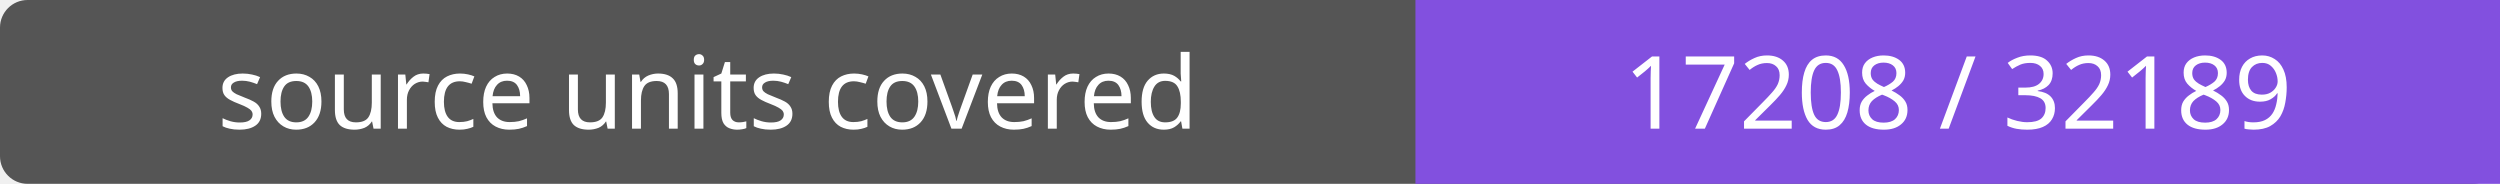
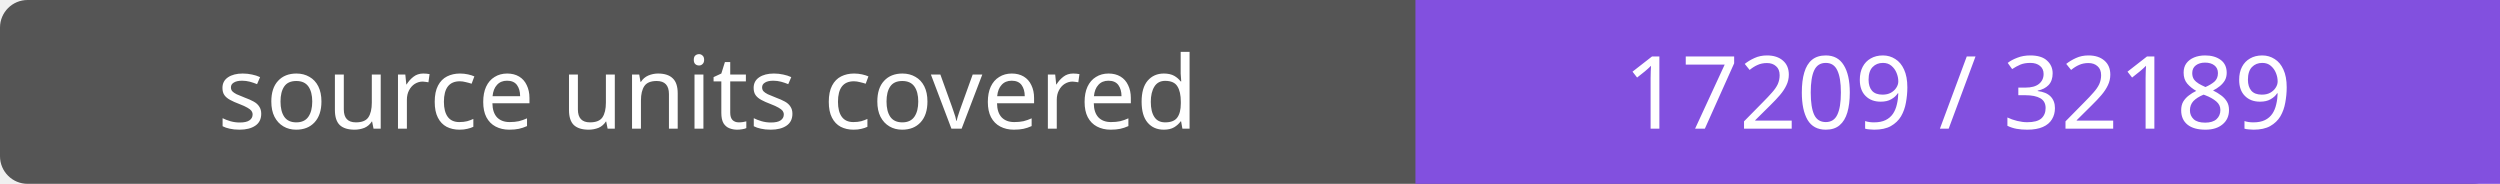
- <svg xmlns="http://www.w3.org/2000/svg" width="272" height="20" role="img" aria-label="source units covered: 17208 / 32189">
+ <svg xmlns="http://www.w3.org/2000/svg" width="272" height="20" role="img" aria-label="source units covered: 17209 / 32189">
  <rect width="272" height="20" rx="3" fill="#555" />
  <path fill="#8250df" d="M154 0h118v20H154z" />
  <g fill="#fff" text-anchor="middle" font-family="Verdana,sans-serif" font-size="11">
    <text x="77.0" y="14">source units covered</text>
-     <text x="213.0" y="14">17208 / 32189</text>
+     <text x="213.0" y="14">17209 / 32189</text>
  </g>
</svg>
